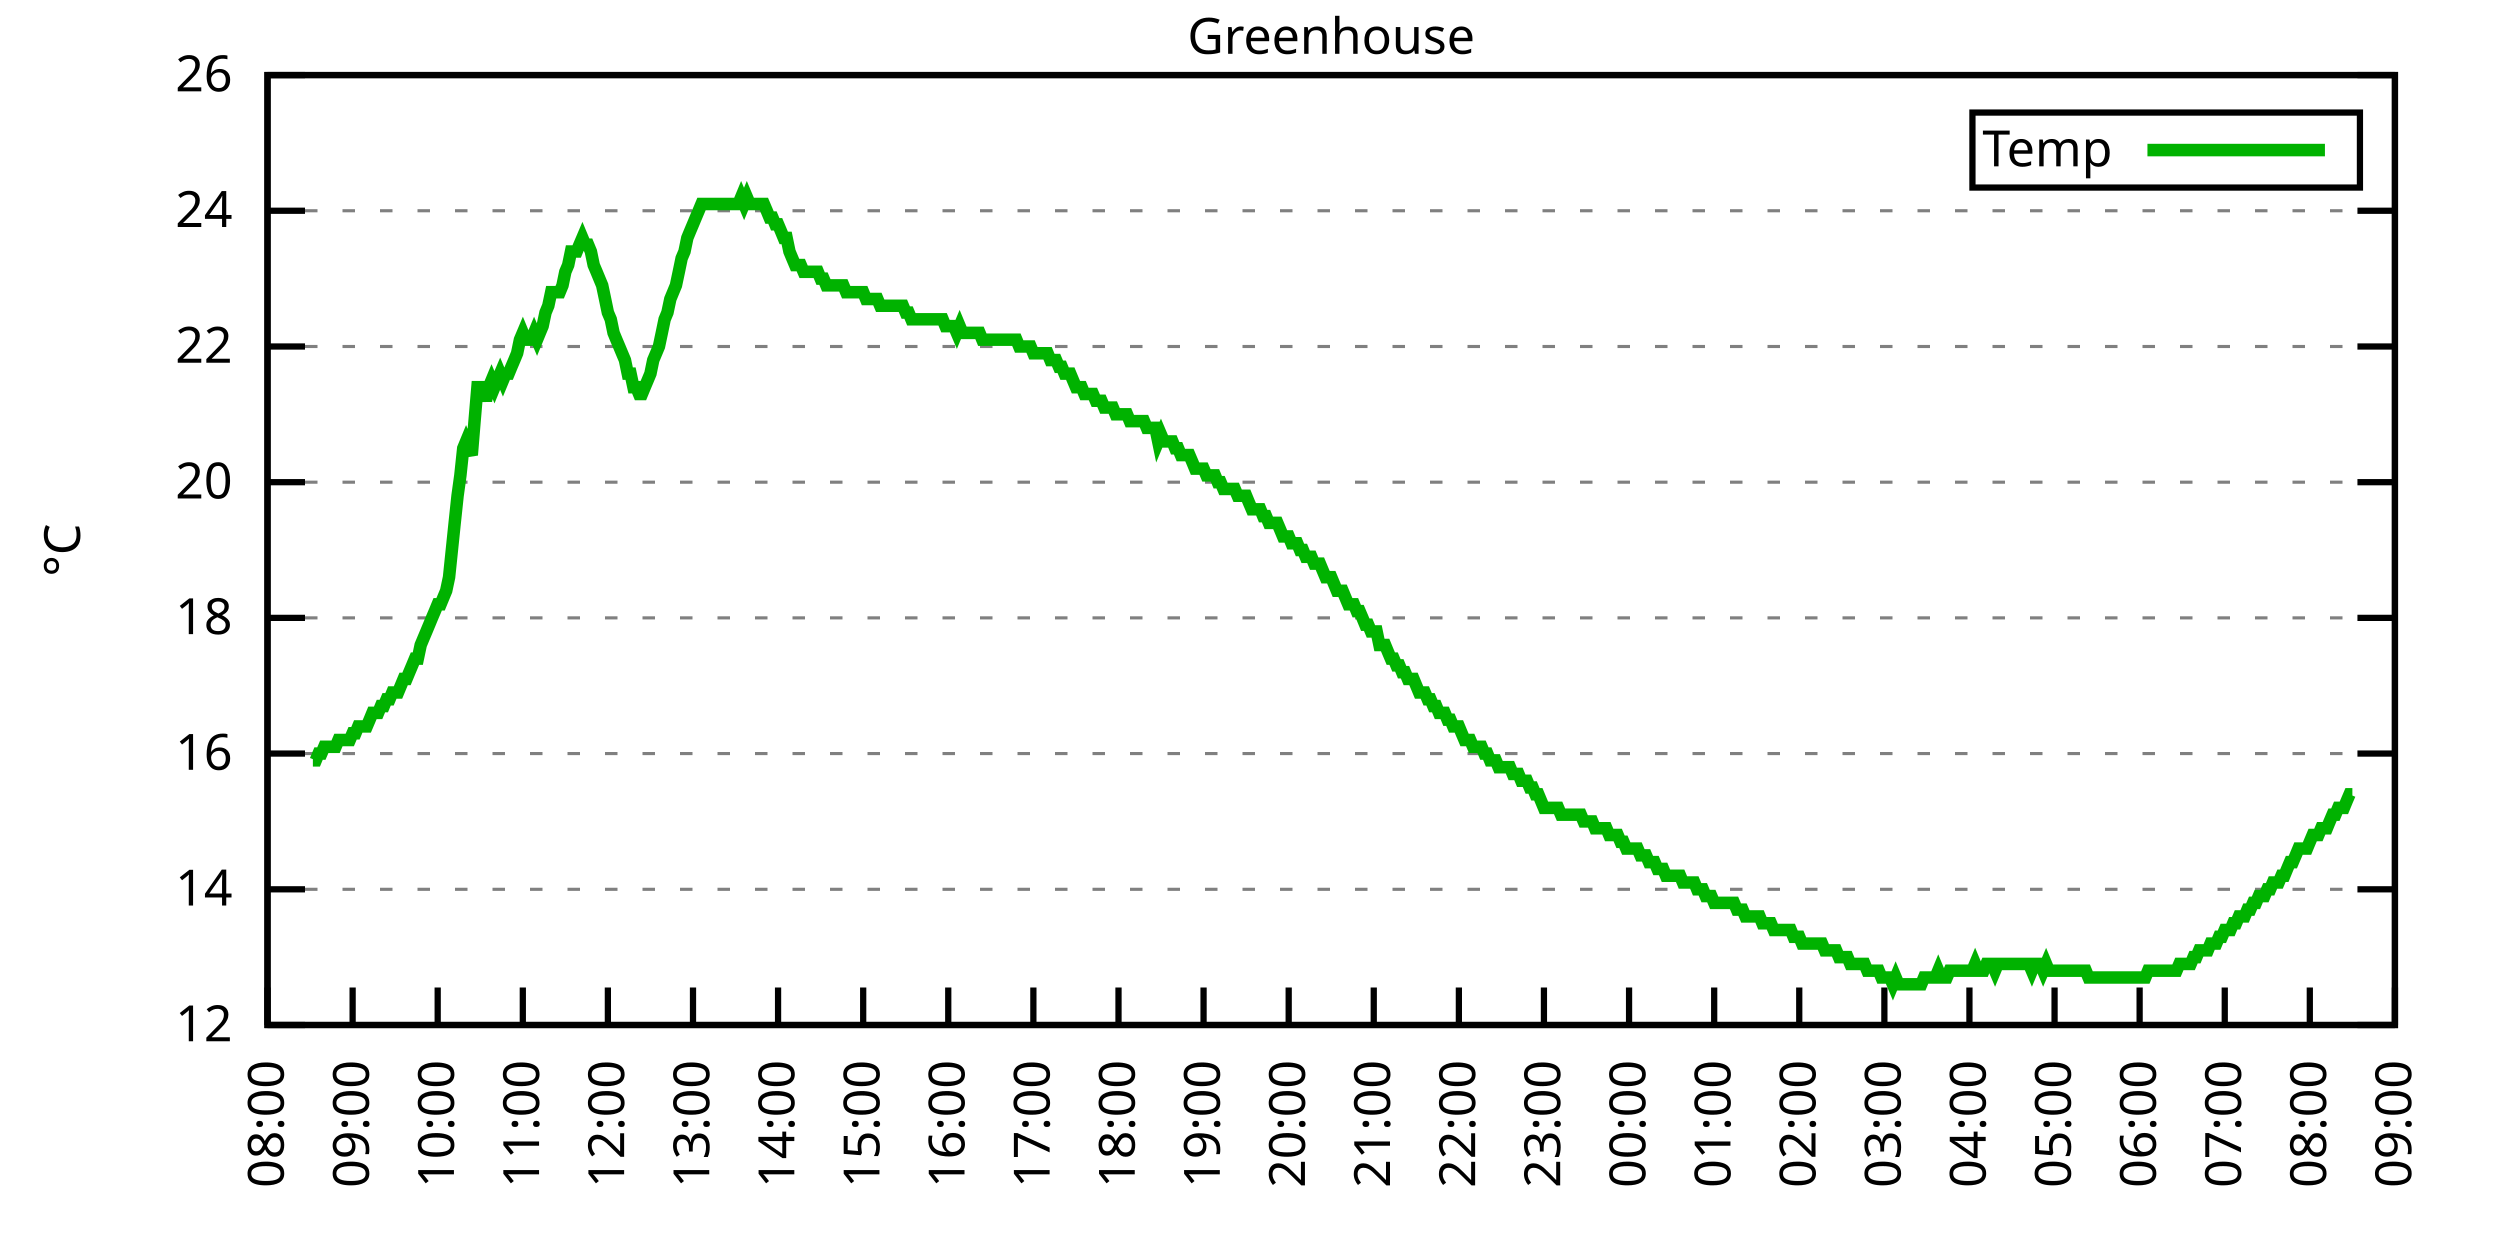
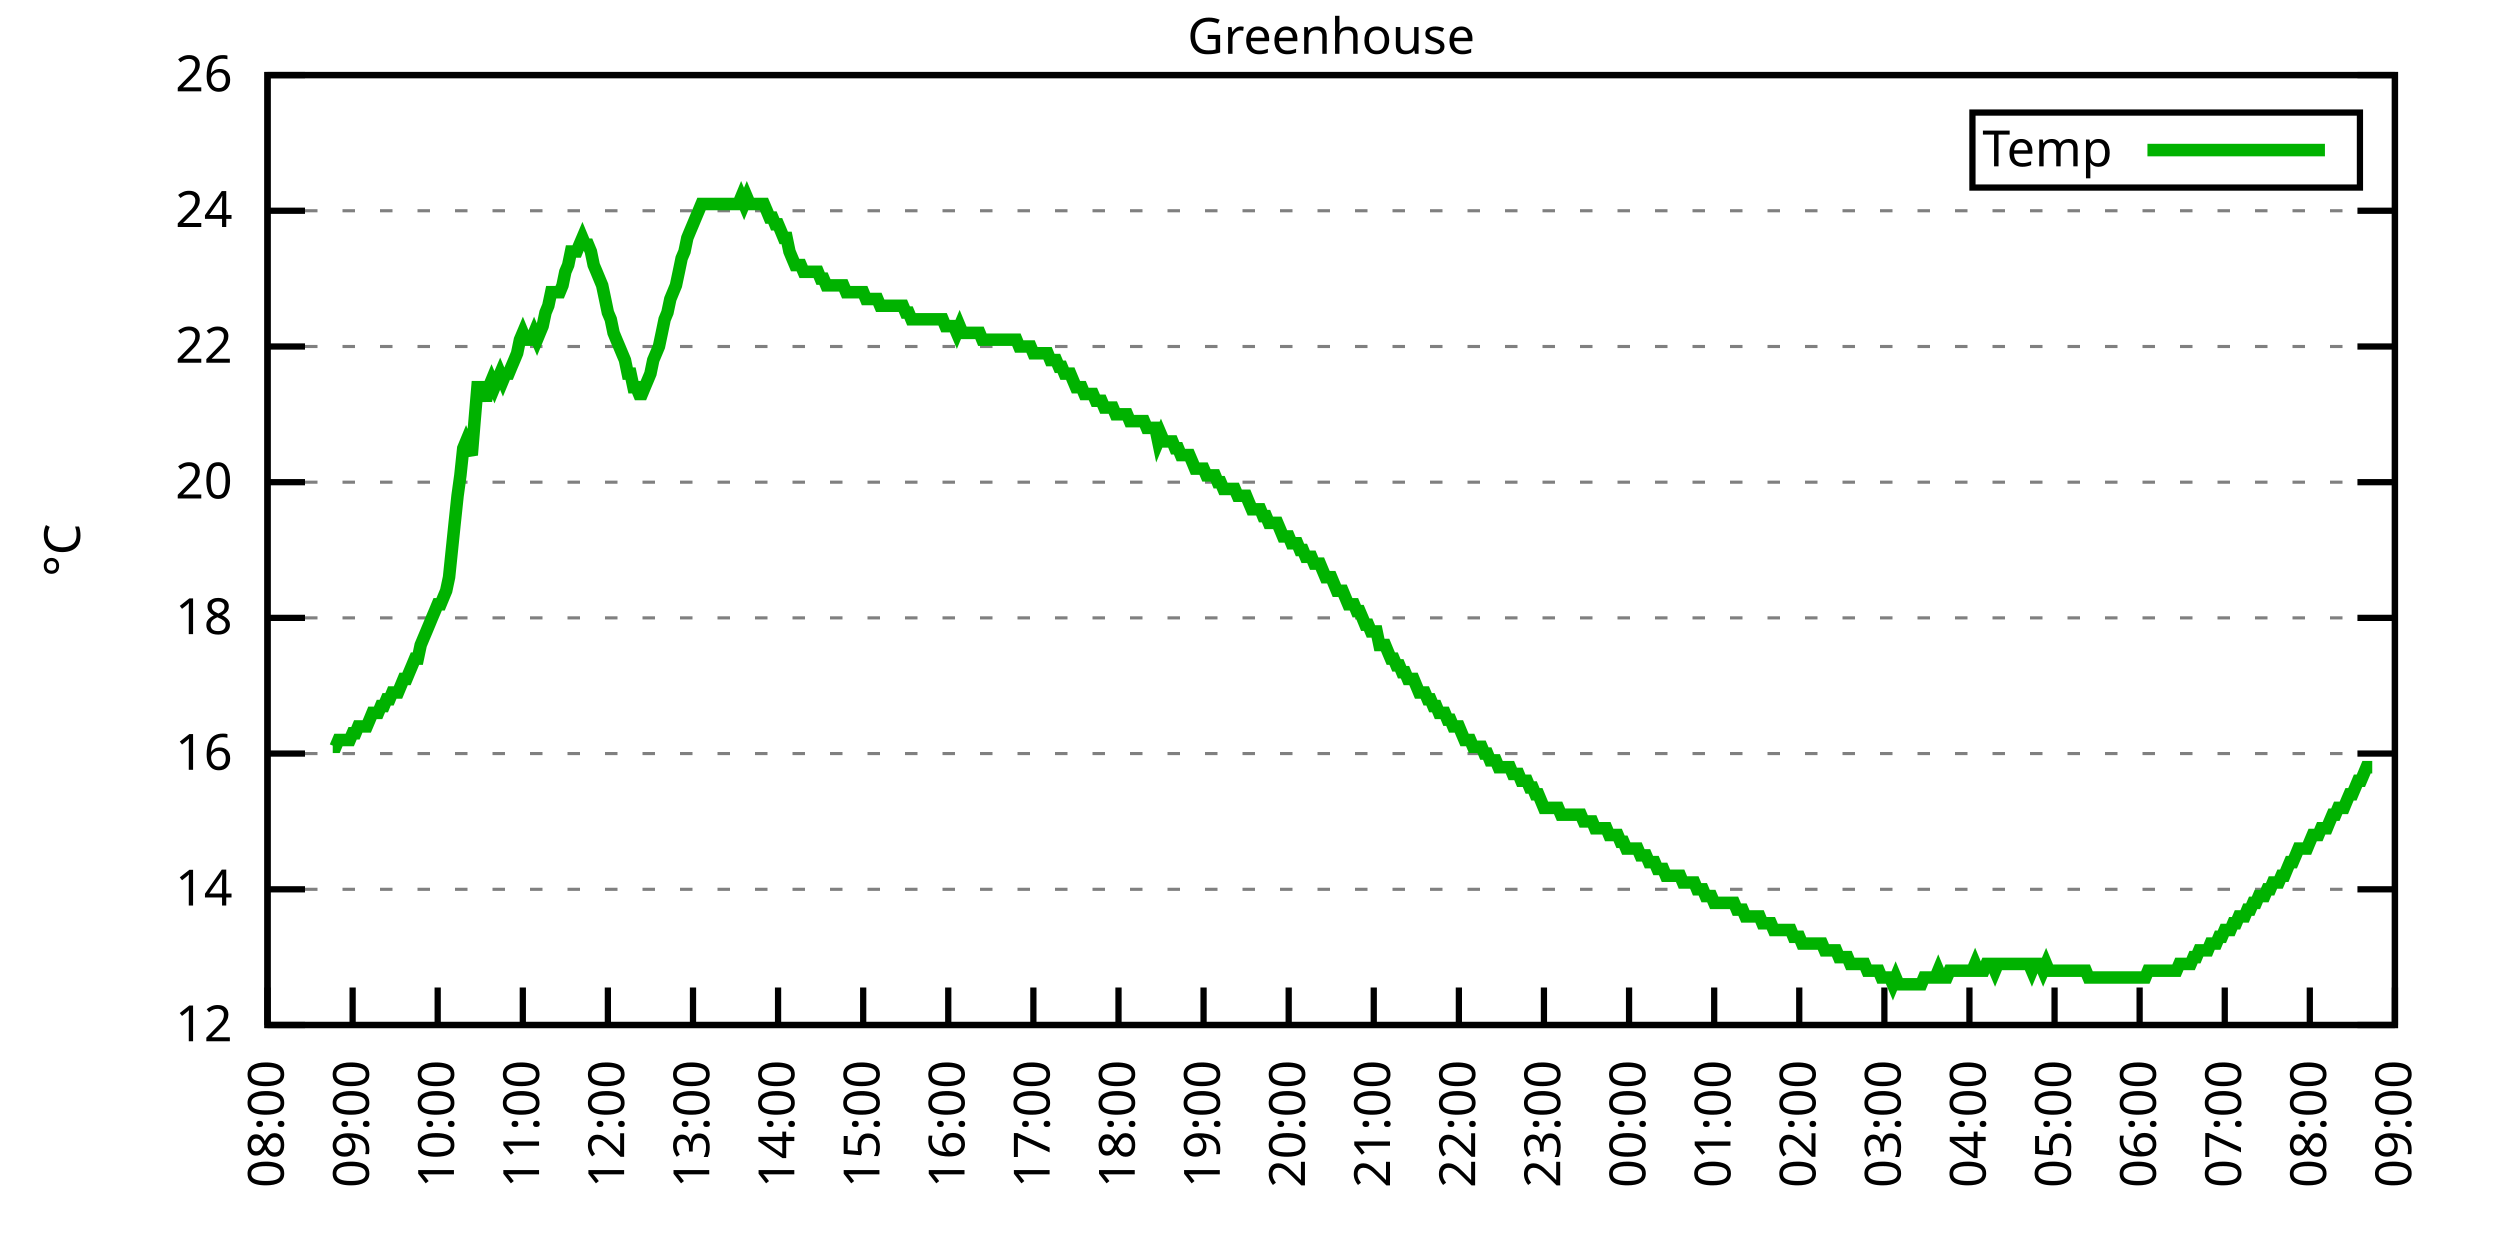
<svg xmlns="http://www.w3.org/2000/svg" xmlns:xlink="http://www.w3.org/1999/xlink" width="400" height="200" viewBox="0 0 400 200">
  <g id="gnuplot_canvas">
    <rect x="0" y="0" width="400" height="200" fill="none" />
    <defs>
      <circle id="gpDot" r="0.5" stroke-width="0.5" stroke="currentColor" />
      <path id="gpPt0" stroke-width="0.333" stroke="currentColor" d="M-1,0 h2 M0,-1 v2" />
      <path id="gpPt1" stroke-width="0.333" stroke="currentColor" d="M-1,-1 L1,1 M1,-1 L-1,1" />
      <path id="gpPt2" stroke-width="0.333" stroke="currentColor" d="M-1,0 L1,0 M0,-1 L0,1 M-1,-1 L1,1 M-1,1 L1,-1" />
      <rect id="gpPt3" stroke-width="0.333" stroke="currentColor" x="-1" y="-1" width="2" height="2" />
      <rect id="gpPt4" stroke-width="0.333" stroke="currentColor" fill="currentColor" x="-1" y="-1" width="2" height="2" />
      <circle id="gpPt5" stroke-width="0.333" stroke="currentColor" cx="0" cy="0" r="1" />
      <use xlink:href="#gpPt5" id="gpPt6" fill="currentColor" stroke="none" />
      <path id="gpPt7" stroke-width="0.333" stroke="currentColor" d="M0,-1.33 L-1.33,0.67 L1.33,0.67 z" />
      <use xlink:href="#gpPt7" id="gpPt8" fill="currentColor" stroke="none" />
      <use xlink:href="#gpPt7" id="gpPt9" stroke="currentColor" transform="rotate(180)" />
      <use xlink:href="#gpPt9" id="gpPt10" fill="currentColor" stroke="none" />
      <use xlink:href="#gpPt3" id="gpPt11" stroke="currentColor" transform="rotate(45)" />
      <use xlink:href="#gpPt11" id="gpPt12" fill="currentColor" stroke="none" />
      <path id="gpPt13" stroke-width="0.333" stroke="currentColor" d="M0,1.330 L1.265,0.411 L0.782,-1.067 L-0.782,-1.076 L-1.265,0.411 z" />
      <use xlink:href="#gpPt13" id="gpPt14" fill="currentColor" stroke="none" />
      <filter id="textbox" filterUnits="objectBoundingBox" x="0" y="0" height="1" width="1">
        <feFlood flood-color="white" flood-opacity="1" result="bgnd" />
        <feComposite in="SourceGraphic" in2="bgnd" operator="atop" />
      </filter>
      <filter id="greybox" filterUnits="objectBoundingBox" x="0" y="0" height="1" width="1">
        <feFlood flood-color="lightgrey" flood-opacity="1" result="grey" />
        <feComposite in="SourceGraphic" in2="grey" operator="atop" />
      </filter>
    </defs>
    <g fill="none" color="white" stroke="currentColor" stroke-width="1.00" stroke-linecap="butt" stroke-linejoin="miter">
</g>
    <g fill="none" color="black" stroke="currentColor" stroke-width="1.00" stroke-linecap="butt" stroke-linejoin="miter">
      <g stroke="none" shape-rendering="crispEdges">
        <polygon fill="rgb(255, 255, 255)" points="42.80,164.00 383.18,164.00 383.18,12.02 42.80,12.02 " />
      </g>
    </g>
    <g fill="none" color="black" stroke="currentColor" stroke-width="1.00" stroke-linecap="butt" stroke-linejoin="miter">
</g>
    <g fill="none" color="black" stroke="black" stroke-width="0.50" stroke-linecap="butt" stroke-linejoin="miter">
</g>
    <g fill="none" color="gray" stroke="currentColor" stroke-width="0.50" stroke-linecap="butt" stroke-linejoin="miter">
      <path stroke="gray" stroke-dasharray="2,4" class="gridline" d="M42.80,164.00 L383.19,164.00  " />
    </g>
    <g fill="none" color="gray" stroke="gray" stroke-width="1.00" stroke-linecap="butt" stroke-linejoin="miter">
</g>
    <g fill="none" color="black" stroke="currentColor" stroke-width="1.00" stroke-linecap="butt" stroke-linejoin="miter">
      <path stroke="black" d="M42.80,164.00 L48.80,164.00 M383.19,164.00 L377.19,164.00  " />
      <g transform="translate(37.20,166.60)" stroke="none" fill="black" font-family="Sans" font-size="8.00" text-anchor="end">
        <text>
          <tspan font-family="Sans"> 12</tspan>
        </text>
      </g>
    </g>
    <g fill="none" color="black" stroke="currentColor" stroke-width="1.00" stroke-linecap="butt" stroke-linejoin="miter">
</g>
    <g fill="none" color="black" stroke="black" stroke-width="0.50" stroke-linecap="butt" stroke-linejoin="miter">
</g>
    <g fill="none" color="gray" stroke="currentColor" stroke-width="0.50" stroke-linecap="butt" stroke-linejoin="miter">
      <path stroke="gray" stroke-dasharray="2,4" class="gridline" d="M42.80,142.29 L383.19,142.29  " />
    </g>
    <g fill="none" color="gray" stroke="gray" stroke-width="1.00" stroke-linecap="butt" stroke-linejoin="miter">
</g>
    <g fill="none" color="black" stroke="currentColor" stroke-width="1.00" stroke-linecap="butt" stroke-linejoin="miter">
      <path stroke="black" d="M42.80,142.29 L48.80,142.29 M383.19,142.29 L377.19,142.29  " />
      <g transform="translate(37.20,144.89)" stroke="none" fill="black" font-family="Sans" font-size="8.00" text-anchor="end">
        <text>
          <tspan font-family="Sans"> 14</tspan>
        </text>
      </g>
    </g>
    <g fill="none" color="black" stroke="currentColor" stroke-width="1.00" stroke-linecap="butt" stroke-linejoin="miter">
</g>
    <g fill="none" color="black" stroke="black" stroke-width="0.50" stroke-linecap="butt" stroke-linejoin="miter">
</g>
    <g fill="none" color="gray" stroke="currentColor" stroke-width="0.50" stroke-linecap="butt" stroke-linejoin="miter">
      <path stroke="gray" stroke-dasharray="2,4" class="gridline" d="M42.80,120.57 L383.19,120.57  " />
    </g>
    <g fill="none" color="gray" stroke="gray" stroke-width="1.00" stroke-linecap="butt" stroke-linejoin="miter">
</g>
    <g fill="none" color="black" stroke="currentColor" stroke-width="1.00" stroke-linecap="butt" stroke-linejoin="miter">
      <path stroke="black" d="M42.80,120.57 L48.80,120.57 M383.19,120.57 L377.19,120.57  " />
      <g transform="translate(37.20,123.17)" stroke="none" fill="black" font-family="Sans" font-size="8.00" text-anchor="end">
        <text>
          <tspan font-family="Sans"> 16</tspan>
        </text>
      </g>
    </g>
    <g fill="none" color="black" stroke="currentColor" stroke-width="1.00" stroke-linecap="butt" stroke-linejoin="miter">
</g>
    <g fill="none" color="black" stroke="black" stroke-width="0.50" stroke-linecap="butt" stroke-linejoin="miter">
</g>
    <g fill="none" color="gray" stroke="currentColor" stroke-width="0.50" stroke-linecap="butt" stroke-linejoin="miter">
      <path stroke="gray" stroke-dasharray="2,4" class="gridline" d="M42.80,98.86 L383.19,98.86  " />
    </g>
    <g fill="none" color="gray" stroke="gray" stroke-width="1.00" stroke-linecap="butt" stroke-linejoin="miter">
</g>
    <g fill="none" color="black" stroke="currentColor" stroke-width="1.00" stroke-linecap="butt" stroke-linejoin="miter">
      <path stroke="black" d="M42.80,98.86 L48.80,98.86 M383.19,98.86 L377.19,98.86  " />
      <g transform="translate(37.20,101.46)" stroke="none" fill="black" font-family="Sans" font-size="8.00" text-anchor="end">
        <text>
          <tspan font-family="Sans"> 18</tspan>
        </text>
      </g>
    </g>
    <g fill="none" color="black" stroke="currentColor" stroke-width="1.00" stroke-linecap="butt" stroke-linejoin="miter">
</g>
    <g fill="none" color="black" stroke="black" stroke-width="0.50" stroke-linecap="butt" stroke-linejoin="miter">
</g>
    <g fill="none" color="gray" stroke="currentColor" stroke-width="0.50" stroke-linecap="butt" stroke-linejoin="miter">
      <path stroke="gray" stroke-dasharray="2,4" class="gridline" d="M42.80,77.15 L383.19,77.15  " />
    </g>
    <g fill="none" color="gray" stroke="gray" stroke-width="1.00" stroke-linecap="butt" stroke-linejoin="miter">
</g>
    <g fill="none" color="black" stroke="currentColor" stroke-width="1.00" stroke-linecap="butt" stroke-linejoin="miter">
      <path stroke="black" d="M42.80,77.15 L48.80,77.15 M383.19,77.15 L377.19,77.15  " />
      <g transform="translate(37.20,79.75)" stroke="none" fill="black" font-family="Sans" font-size="8.00" text-anchor="end">
        <text>
          <tspan font-family="Sans"> 20</tspan>
        </text>
      </g>
    </g>
    <g fill="none" color="black" stroke="currentColor" stroke-width="1.00" stroke-linecap="butt" stroke-linejoin="miter">
</g>
    <g fill="none" color="black" stroke="black" stroke-width="0.50" stroke-linecap="butt" stroke-linejoin="miter">
</g>
    <g fill="none" color="gray" stroke="currentColor" stroke-width="0.50" stroke-linecap="butt" stroke-linejoin="miter">
      <path stroke="gray" stroke-dasharray="2,4" class="gridline" d="M42.80,55.44 L383.19,55.44  " />
    </g>
    <g fill="none" color="gray" stroke="gray" stroke-width="1.00" stroke-linecap="butt" stroke-linejoin="miter">
</g>
    <g fill="none" color="black" stroke="currentColor" stroke-width="1.00" stroke-linecap="butt" stroke-linejoin="miter">
      <path stroke="black" d="M42.80,55.44 L48.80,55.44 M383.19,55.44 L377.19,55.44  " />
      <g transform="translate(37.20,58.04)" stroke="none" fill="black" font-family="Sans" font-size="8.00" text-anchor="end">
        <text>
          <tspan font-family="Sans"> 22</tspan>
        </text>
      </g>
    </g>
    <g fill="none" color="black" stroke="currentColor" stroke-width="1.00" stroke-linecap="butt" stroke-linejoin="miter">
</g>
    <g fill="none" color="black" stroke="black" stroke-width="0.50" stroke-linecap="butt" stroke-linejoin="miter">
</g>
    <g fill="none" color="gray" stroke="currentColor" stroke-width="0.50" stroke-linecap="butt" stroke-linejoin="miter">
      <path stroke="gray" stroke-dasharray="2,4" class="gridline" d="M42.80,33.72 L383.19,33.72  " />
    </g>
    <g fill="none" color="gray" stroke="gray" stroke-width="1.00" stroke-linecap="butt" stroke-linejoin="miter">
</g>
    <g fill="none" color="black" stroke="currentColor" stroke-width="1.00" stroke-linecap="butt" stroke-linejoin="miter">
      <path stroke="black" d="M42.80,33.72 L48.80,33.72 M383.19,33.72 L377.19,33.72  " />
      <g transform="translate(37.20,36.32)" stroke="none" fill="black" font-family="Sans" font-size="8.00" text-anchor="end">
        <text>
          <tspan font-family="Sans"> 24</tspan>
        </text>
      </g>
    </g>
    <g fill="none" color="black" stroke="currentColor" stroke-width="1.00" stroke-linecap="butt" stroke-linejoin="miter">
</g>
    <g fill="none" color="black" stroke="black" stroke-width="0.50" stroke-linecap="butt" stroke-linejoin="miter">
</g>
    <g fill="none" color="gray" stroke="currentColor" stroke-width="0.50" stroke-linecap="butt" stroke-linejoin="miter">
      <path stroke="gray" stroke-dasharray="2,4" class="gridline" d="M42.80,12.01 L383.19,12.01  " />
    </g>
    <g fill="none" color="gray" stroke="gray" stroke-width="1.00" stroke-linecap="butt" stroke-linejoin="miter">
</g>
    <g fill="none" color="black" stroke="currentColor" stroke-width="1.00" stroke-linecap="butt" stroke-linejoin="miter">
      <path stroke="black" d="M42.80,12.01 L48.80,12.01 M383.19,12.01 L377.19,12.01  " />
      <g transform="translate(37.20,14.61)" stroke="none" fill="black" font-family="Sans" font-size="8.00" text-anchor="end">
        <text>
          <tspan font-family="Sans"> 26</tspan>
        </text>
      </g>
    </g>
    <g fill="none" color="black" stroke="currentColor" stroke-width="1.00" stroke-linecap="butt" stroke-linejoin="miter">
      <path stroke="black" d="M42.80,164.00 L42.80,158.00  " />
      <g transform="translate(45.40,169.60) rotate(270.00)" stroke="none" fill="black" font-family="Sans" font-size="8.00" text-anchor="end">
        <text>
          <tspan font-family="Sans">08:00</tspan>
        </text>
      </g>
    </g>
    <g fill="none" color="black" stroke="currentColor" stroke-width="1.00" stroke-linecap="butt" stroke-linejoin="miter">
      <path stroke="black" d="M56.42,164.00 L56.42,158.00  " />
      <g transform="translate(59.02,169.60) rotate(270.00)" stroke="none" fill="black" font-family="Sans" font-size="8.00" text-anchor="end">
        <text>
          <tspan font-family="Sans">09:00</tspan>
        </text>
      </g>
    </g>
    <g fill="none" color="black" stroke="currentColor" stroke-width="1.00" stroke-linecap="butt" stroke-linejoin="miter">
      <path stroke="black" d="M70.03,164.00 L70.03,158.00  " />
      <g transform="translate(72.63,169.60) rotate(270.00)" stroke="none" fill="black" font-family="Sans" font-size="8.00" text-anchor="end">
        <text>
          <tspan font-family="Sans">10:00</tspan>
        </text>
      </g>
    </g>
    <g fill="none" color="black" stroke="currentColor" stroke-width="1.00" stroke-linecap="butt" stroke-linejoin="miter">
      <path stroke="black" d="M83.65,164.00 L83.65,158.00  " />
      <g transform="translate(86.25,169.60) rotate(270.00)" stroke="none" fill="black" font-family="Sans" font-size="8.00" text-anchor="end">
        <text>
          <tspan font-family="Sans">11:00</tspan>
        </text>
      </g>
    </g>
    <g fill="none" color="black" stroke="currentColor" stroke-width="1.00" stroke-linecap="butt" stroke-linejoin="miter">
      <path stroke="black" d="M97.26,164.00 L97.26,158.00  " />
      <g transform="translate(99.86,169.60) rotate(270.00)" stroke="none" fill="black" font-family="Sans" font-size="8.00" text-anchor="end">
        <text>
          <tspan font-family="Sans">12:00</tspan>
        </text>
      </g>
    </g>
    <g fill="none" color="black" stroke="currentColor" stroke-width="1.00" stroke-linecap="butt" stroke-linejoin="miter">
      <path stroke="black" d="M110.88,164.00 L110.88,158.00  " />
      <g transform="translate(113.48,169.60) rotate(270.00)" stroke="none" fill="black" font-family="Sans" font-size="8.00" text-anchor="end">
        <text>
          <tspan font-family="Sans">13:00</tspan>
        </text>
      </g>
    </g>
    <g fill="none" color="black" stroke="currentColor" stroke-width="1.00" stroke-linecap="butt" stroke-linejoin="miter">
      <path stroke="black" d="M124.49,164.00 L124.49,158.00  " />
      <g transform="translate(127.09,169.60) rotate(270.00)" stroke="none" fill="black" font-family="Sans" font-size="8.00" text-anchor="end">
        <text>
          <tspan font-family="Sans">14:00</tspan>
        </text>
      </g>
    </g>
    <g fill="none" color="black" stroke="currentColor" stroke-width="1.00" stroke-linecap="butt" stroke-linejoin="miter">
      <path stroke="black" d="M138.11,164.00 L138.11,158.00  " />
      <g transform="translate(140.71,169.60) rotate(270.00)" stroke="none" fill="black" font-family="Sans" font-size="8.00" text-anchor="end">
        <text>
          <tspan font-family="Sans">15:00</tspan>
        </text>
      </g>
    </g>
    <g fill="none" color="black" stroke="currentColor" stroke-width="1.00" stroke-linecap="butt" stroke-linejoin="miter">
      <path stroke="black" d="M151.72,164.00 L151.72,158.00  " />
      <g transform="translate(154.32,169.60) rotate(270.00)" stroke="none" fill="black" font-family="Sans" font-size="8.00" text-anchor="end">
        <text>
          <tspan font-family="Sans">16:00</tspan>
        </text>
      </g>
    </g>
    <g fill="none" color="black" stroke="currentColor" stroke-width="1.00" stroke-linecap="butt" stroke-linejoin="miter">
      <path stroke="black" d="M165.34,164.00 L165.34,158.00  " />
      <g transform="translate(167.94,169.60) rotate(270.00)" stroke="none" fill="black" font-family="Sans" font-size="8.00" text-anchor="end">
        <text>
          <tspan font-family="Sans">17:00</tspan>
        </text>
      </g>
    </g>
    <g fill="none" color="black" stroke="currentColor" stroke-width="1.00" stroke-linecap="butt" stroke-linejoin="miter">
      <path stroke="black" d="M178.96,164.00 L178.96,158.00  " />
      <g transform="translate(181.56,169.60) rotate(270.00)" stroke="none" fill="black" font-family="Sans" font-size="8.00" text-anchor="end">
        <text>
          <tspan font-family="Sans">18:00</tspan>
        </text>
      </g>
    </g>
    <g fill="none" color="black" stroke="currentColor" stroke-width="1.00" stroke-linecap="butt" stroke-linejoin="miter">
      <path stroke="black" d="M192.57,164.00 L192.57,158.00  " />
      <g transform="translate(195.17,169.60) rotate(270.00)" stroke="none" fill="black" font-family="Sans" font-size="8.00" text-anchor="end">
        <text>
          <tspan font-family="Sans">19:00</tspan>
        </text>
      </g>
    </g>
    <g fill="none" color="black" stroke="currentColor" stroke-width="1.00" stroke-linecap="butt" stroke-linejoin="miter">
      <path stroke="black" d="M206.19,164.00 L206.19,158.00  " />
      <g transform="translate(208.79,169.60) rotate(270.00)" stroke="none" fill="black" font-family="Sans" font-size="8.00" text-anchor="end">
        <text>
          <tspan font-family="Sans">20:00</tspan>
        </text>
      </g>
    </g>
    <g fill="none" color="black" stroke="currentColor" stroke-width="1.00" stroke-linecap="butt" stroke-linejoin="miter">
      <path stroke="black" d="M219.80,164.00 L219.80,158.00  " />
      <g transform="translate(222.40,169.60) rotate(270.00)" stroke="none" fill="black" font-family="Sans" font-size="8.00" text-anchor="end">
        <text>
          <tspan font-family="Sans">21:00</tspan>
        </text>
      </g>
    </g>
    <g fill="none" color="black" stroke="currentColor" stroke-width="1.00" stroke-linecap="butt" stroke-linejoin="miter">
      <path stroke="black" d="M233.42,164.00 L233.42,158.00  " />
      <g transform="translate(236.02,169.60) rotate(270.00)" stroke="none" fill="black" font-family="Sans" font-size="8.00" text-anchor="end">
        <text>
          <tspan font-family="Sans">22:00</tspan>
        </text>
      </g>
    </g>
    <g fill="none" color="black" stroke="currentColor" stroke-width="1.00" stroke-linecap="butt" stroke-linejoin="miter">
      <path stroke="black" d="M247.03,164.00 L247.03,158.00  " />
      <g transform="translate(249.63,169.60) rotate(270.00)" stroke="none" fill="black" font-family="Sans" font-size="8.00" text-anchor="end">
        <text>
          <tspan font-family="Sans">23:00</tspan>
        </text>
      </g>
    </g>
    <g fill="none" color="black" stroke="currentColor" stroke-width="1.00" stroke-linecap="butt" stroke-linejoin="miter">
      <path stroke="black" d="M260.65,164.00 L260.65,158.00  " />
      <g transform="translate(263.25,169.60) rotate(270.00)" stroke="none" fill="black" font-family="Sans" font-size="8.00" text-anchor="end">
        <text>
          <tspan font-family="Sans">00:00</tspan>
        </text>
      </g>
    </g>
    <g fill="none" color="black" stroke="currentColor" stroke-width="1.00" stroke-linecap="butt" stroke-linejoin="miter">
      <path stroke="black" d="M274.27,164.00 L274.27,158.00  " />
      <g transform="translate(276.87,169.60) rotate(270.00)" stroke="none" fill="black" font-family="Sans" font-size="8.00" text-anchor="end">
        <text>
          <tspan font-family="Sans">01:00</tspan>
        </text>
      </g>
    </g>
    <g fill="none" color="black" stroke="currentColor" stroke-width="1.00" stroke-linecap="butt" stroke-linejoin="miter">
      <path stroke="black" d="M287.88,164.00 L287.88,158.00  " />
      <g transform="translate(290.48,169.60) rotate(270.00)" stroke="none" fill="black" font-family="Sans" font-size="8.00" text-anchor="end">
        <text>
          <tspan font-family="Sans">02:00</tspan>
        </text>
      </g>
    </g>
    <g fill="none" color="black" stroke="currentColor" stroke-width="1.00" stroke-linecap="butt" stroke-linejoin="miter">
      <path stroke="black" d="M301.50,164.00 L301.50,158.00  " />
      <g transform="translate(304.10,169.60) rotate(270.00)" stroke="none" fill="black" font-family="Sans" font-size="8.00" text-anchor="end">
        <text>
          <tspan font-family="Sans">03:00</tspan>
        </text>
      </g>
    </g>
    <g fill="none" color="black" stroke="currentColor" stroke-width="1.00" stroke-linecap="butt" stroke-linejoin="miter">
      <path stroke="black" d="M315.11,164.00 L315.11,158.00  " />
      <g transform="translate(317.71,169.60) rotate(270.00)" stroke="none" fill="black" font-family="Sans" font-size="8.00" text-anchor="end">
        <text>
          <tspan font-family="Sans">04:00</tspan>
        </text>
      </g>
    </g>
    <g fill="none" color="black" stroke="currentColor" stroke-width="1.00" stroke-linecap="butt" stroke-linejoin="miter">
      <path stroke="black" d="M328.73,164.00 L328.73,158.00  " />
      <g transform="translate(331.33,169.60) rotate(270.00)" stroke="none" fill="black" font-family="Sans" font-size="8.00" text-anchor="end">
        <text>
          <tspan font-family="Sans">05:00</tspan>
        </text>
      </g>
    </g>
    <g fill="none" color="black" stroke="currentColor" stroke-width="1.00" stroke-linecap="butt" stroke-linejoin="miter">
      <path stroke="black" d="M342.34,164.00 L342.34,158.00  " />
      <g transform="translate(344.94,169.60) rotate(270.00)" stroke="none" fill="black" font-family="Sans" font-size="8.00" text-anchor="end">
        <text>
          <tspan font-family="Sans">06:00</tspan>
        </text>
      </g>
    </g>
    <g fill="none" color="black" stroke="currentColor" stroke-width="1.00" stroke-linecap="butt" stroke-linejoin="miter">
      <path stroke="black" d="M355.96,164.00 L355.96,158.00  " />
      <g transform="translate(358.56,169.60) rotate(270.00)" stroke="none" fill="black" font-family="Sans" font-size="8.00" text-anchor="end">
        <text>
          <tspan font-family="Sans">07:00</tspan>
        </text>
      </g>
    </g>
    <g fill="none" color="black" stroke="currentColor" stroke-width="1.00" stroke-linecap="butt" stroke-linejoin="miter">
      <path stroke="black" d="M369.57,164.00 L369.57,158.00  " />
      <g transform="translate(372.17,169.60) rotate(270.00)" stroke="none" fill="black" font-family="Sans" font-size="8.00" text-anchor="end">
        <text>
          <tspan font-family="Sans">08:00</tspan>
        </text>
      </g>
    </g>
    <g fill="none" color="black" stroke="currentColor" stroke-width="1.00" stroke-linecap="butt" stroke-linejoin="miter">
      <path stroke="black" d="M383.19,164.00 L383.19,158.00  " />
      <g transform="translate(385.79,169.60) rotate(270.00)" stroke="none" fill="black" font-family="Sans" font-size="8.00" text-anchor="end">
        <text>
          <tspan font-family="Sans">09:00</tspan>
        </text>
      </g>
    </g>
    <g fill="none" color="black" stroke="currentColor" stroke-width="1.00" stroke-linecap="butt" stroke-linejoin="miter">
</g>
    <g fill="none" color="black" stroke="currentColor" stroke-width="1.00" stroke-linecap="butt" stroke-linejoin="miter">
      <path stroke="black" d="M42.80,12.01 L42.80,164.00 L383.19,164.00 L383.19,12.01 L42.80,12.01 Z  " />
    </g>
    <g fill="none" color="black" stroke="currentColor" stroke-width="1.00" stroke-linecap="butt" stroke-linejoin="miter">
</g>
    <g fill="none" color="black" stroke="currentColor" stroke-width="1.00" stroke-linecap="butt" stroke-linejoin="miter">
      <path stroke="black" d="M315.59,30.01 L315.59,18.01 L377.59,18.01 L377.59,30.01 L315.59,30.01 Z  " />
    </g>
    <g id="Greenhouse_plot_1">
      <g fill="none" color="white" stroke="black" stroke-width="2.00" stroke-linecap="butt" stroke-linejoin="miter">
</g>
      <g fill="none" color="black" stroke="currentColor" stroke-width="2.00" stroke-linecap="butt" stroke-linejoin="miter">
        <g transform="translate(337.99,26.61)" stroke="none" fill="black" font-family="Sans" font-size="8.00" text-anchor="end">
          <text>
            <tspan font-family="Sans">Temp</tspan>
          </text>
        </g>
      </g>
      <g fill="none" color="black" stroke="currentColor" stroke-width="2.00" stroke-linecap="butt" stroke-linejoin="miter">
-         <path stroke="rgb(  0, 178,   0)" d="M343.59,24.01 L371.99,24.01 M50.06,121.66 L50.52,121.66 L50.97,120.57 L51.42,120.57 L51.88,119.49 L52.33,119.49   L52.78,119.49 L53.24,119.49 L53.69,119.49 L54.15,118.40 L54.60,118.40 L55.05,118.40 L55.51,118.40 L55.96,118.40   L56.42,117.32 L56.87,117.32 L57.32,116.23 L57.78,116.23 L58.23,116.23 L58.68,116.23 L59.14,115.15 L59.59,114.06   L60.05,114.06 L60.50,114.06 L60.95,112.97 L61.41,112.97 L61.86,111.89 L62.32,111.89 L62.77,110.80 L63.22,110.80   L63.68,110.80 L64.13,109.72 L64.58,108.63 L65.04,108.63 L65.49,107.55 L65.95,106.46 L66.40,105.38 L66.85,105.38   L67.31,103.20 L67.76,102.12 L68.22,101.03 L68.67,99.95 L69.12,98.86 L69.58,97.78 L70.03,96.69 L70.49,96.69   L70.94,95.60 L71.39,94.52 L71.85,92.35 L72.30,88.00 L72.75,83.66 L73.21,79.32 L73.66,76.06 L74.12,71.72   L74.57,70.63 L75.02,71.72 L75.48,72.81 L75.93,67.38 L76.39,61.95 L76.84,61.95 L77.29,61.95 L77.75,64.12   L78.20,61.95 L78.65,60.86 L79.11,61.95 L79.56,60.86 L80.02,59.78 L80.47,60.86 L80.92,59.78 L81.38,59.78   L81.83,58.69 L82.29,57.61 L82.74,56.52 L83.19,54.35 L83.65,53.26 L84.10,54.35 L84.55,54.35 L85.01,54.35   L85.46,53.26 L85.92,54.35 L86.37,53.26 L86.82,52.18 L87.28,50.01 L87.73,48.92 L88.19,46.75 L88.64,46.75   L89.09,46.75 L89.55,46.75 L90.00,45.66 L90.45,43.49 L90.91,42.41 L91.36,40.24 L91.82,40.24 L92.27,40.24   L92.72,39.15 L93.18,38.07 L93.63,39.15 L94.09,39.15 L94.54,40.24 L94.99,42.41 L95.45,43.49 L95.90,44.58   L96.35,45.66 L96.81,47.84 L97.26,50.01 L97.72,51.09 L98.17,53.26 L98.62,54.35 L99.08,55.44 L99.53,56.52   L99.99,57.61 L100.44,59.78 L100.89,59.78 L101.35,61.95 L101.80,61.95 L102.25,63.04 L102.71,63.04 L103.16,61.95   L103.62,60.86 L104.07,59.78 L104.52,57.61 L104.98,56.52 L105.43,55.44 L105.89,53.26 L106.34,51.09 L106.79,50.01   L107.25,47.84 L107.70,46.75 L108.15,45.66 L108.61,43.49 L109.06,41.32 L109.52,40.24 L109.97,38.07 L110.42,36.98   L110.88,35.89 L111.33,34.81 L111.79,33.72 L112.24,32.64 L112.69,32.64 L113.15,32.64 L113.60,32.64 L114.05,32.64   L114.51,32.64 L114.96,32.64 L115.42,32.64 L115.87,32.64 L116.32,32.64 L116.78,32.64 L117.23,32.64 L117.69,32.64   L118.14,32.64 L118.59,31.55 L119.05,32.64 L119.50,31.55 L119.96,32.64 L120.41,32.64 L120.86,32.64 L121.32,32.64   L121.77,32.64 L122.22,32.64 L122.68,33.72 L123.13,34.81 L123.59,34.81 L124.04,35.89 L124.49,35.89 L124.95,36.98   L125.40,38.07 L125.86,38.07 L126.31,40.24 L126.76,41.32 L127.22,42.41 L127.67,42.41 L128.12,42.41 L128.58,43.49   L129.03,43.49 L129.49,43.49 L129.94,43.49 L130.39,43.49 L130.85,43.49 L131.30,44.58 L131.76,44.58 L132.21,45.66   L132.66,45.66 L133.12,45.66 L133.57,45.66 L134.02,45.66 L134.48,45.66 L134.93,45.66 L135.39,46.75 L135.84,46.75   L136.29,46.75 L136.75,46.75 L137.20,46.75 L137.66,46.75 L138.11,46.75 L138.56,47.84 L139.02,47.84 L139.47,47.84   L139.92,47.84 L140.38,47.84 L140.83,48.92 L141.29,48.92 L141.74,48.92 L142.19,48.92 L142.65,48.92 L143.10,48.92   L143.56,48.92 L144.01,48.92 L144.46,48.92 L144.92,50.01 L145.37,50.01 L145.82,51.09 L146.28,51.09 L146.73,51.09   L147.19,51.09 L147.64,51.09 L148.09,51.09 L148.55,51.09 L149.00,51.09 L149.46,51.09 L149.91,51.09 L150.36,51.09   L150.82,51.09 L151.27,52.18 L151.72,52.18 L152.18,52.18 L152.63,52.18 L153.09,53.26 L153.54,52.18 L153.99,53.26   L154.45,53.26 L154.90,53.26 L155.36,53.26 L155.81,53.26 L156.26,53.26 L156.72,53.26 L157.17,54.35 L157.62,54.35   L158.08,54.35 L158.53,54.35 L158.99,54.35 L159.44,54.35 L159.89,54.35 L160.35,54.35 L160.80,54.35 L161.26,54.35   L161.71,54.35 L162.16,54.35 L162.62,54.35 L163.07,55.44 L163.52,55.44 L163.98,55.44 L164.43,55.44 L164.89,55.44   L165.34,56.52 L165.79,56.52 L166.25,56.52 L166.70,56.52 L167.16,56.52 L167.61,56.52 L168.06,57.61 L168.52,57.61   L168.97,57.61 L169.43,58.69 L169.88,58.69 L170.33,59.78 L170.79,59.78 L171.24,59.78 L171.69,60.86 L172.15,61.95   L172.60,61.95 L173.06,61.95 L173.51,63.04 L173.96,63.04 L174.42,63.04 L174.87,63.04 L175.33,64.12 L175.78,64.12   L176.23,64.12 L176.69,65.21 L177.14,65.21 L177.59,65.21 L178.05,65.21 L178.50,66.29 L178.96,66.29 L179.41,66.29   L179.86,66.29 L180.32,66.29 L180.77,67.38 L181.23,67.38 L181.68,67.38 L182.13,67.38 L182.59,67.38 L183.04,67.38   L183.49,68.46 L183.95,68.46 L184.40,68.46 L184.86,68.46 L185.31,70.63 L185.76,69.55 L186.22,70.63 L186.67,70.63   L187.13,70.63 L187.58,70.63 L188.03,71.72 L188.49,71.72 L188.94,72.81 L189.39,72.81 L189.85,72.81 L190.30,72.81   L190.76,73.89 L191.21,74.98 L191.66,74.98 L192.12,74.98 L192.57,74.98 L193.03,76.06 L193.48,76.06 L193.93,76.06   L194.39,76.06 L194.84,77.15 L195.29,77.15 L195.75,78.23 L196.20,78.23 L196.66,78.23 L197.11,78.23 L197.56,78.23   L198.02,79.32 L198.47,79.32 L198.93,79.32 L199.38,79.32 L199.83,80.41 L200.29,81.49 L200.74,81.49 L201.19,81.49   L201.65,81.49 L202.10,82.58 L202.56,82.58 L203.01,83.66 L203.46,83.66 L203.92,83.66 L204.37,83.66 L204.83,84.75   L205.28,85.83 L205.73,85.83 L206.19,85.83 L206.64,86.92 L207.09,86.92 L207.55,86.92 L208.00,88.00 L208.46,88.00   L208.91,89.09 L209.36,89.09 L209.82,89.09 L210.27,90.18 L210.73,90.18 L211.18,90.18 L211.63,91.26 L212.09,92.35   L212.54,92.35 L213.00,92.35 L213.45,93.43 L213.90,94.52 L214.36,94.52 L214.81,94.52 L215.26,95.60 L215.72,96.69   L216.17,96.69 L216.63,96.69 L217.08,97.78 L217.53,97.78 L217.99,98.86 L218.44,99.95 L218.90,99.95 L219.35,101.03   L219.80,101.03 L220.26,101.03 L220.71,103.20 L221.16,103.20 L221.62,103.20 L222.07,104.29 L222.53,105.38 L222.98,105.38   L223.43,106.46 L223.89,106.46 L224.34,107.55 L224.80,107.55 L225.25,108.63 L225.70,108.63 L226.16,108.63 L226.61,109.72   L227.06,110.80 L227.52,110.80 L227.97,110.80 L228.43,111.89 L228.88,111.89 L229.33,112.97 L229.79,112.97 L230.24,114.06   L230.70,114.06 L231.15,114.06 L231.60,115.15 L232.06,115.15 L232.51,116.23 L232.96,116.23 L233.42,116.23 L233.87,117.32   L234.33,118.40 L234.78,118.40 L235.23,118.40 L235.69,119.49 L236.14,119.49 L236.60,119.49 L237.05,119.49 L237.50,120.57   L237.96,120.57 L238.41,121.66 L238.86,121.66 L239.32,121.66 L239.77,122.75 L240.23,122.75 L240.68,122.75 L241.13,122.75   L241.59,122.75 L242.04,123.83 L242.50,123.83 L242.95,123.83 L243.40,124.92 L243.86,124.92 L244.31,124.92 L244.76,126.00   L245.22,126.00 L245.67,127.09 L246.13,127.09 L246.58,128.17 L247.03,129.26 L247.49,129.26 L247.94,129.26 L248.40,129.26   L248.85,129.26 L249.30,129.26 L249.76,130.35 L250.21,130.35 L250.66,130.35 L251.12,130.35 L251.57,130.35 L252.03,130.35   L252.48,130.35 L252.93,130.35 L253.39,131.43 L253.84,131.43 L254.30,131.43 L254.75,131.43 L255.20,132.52 L255.66,132.52   L256.11,132.52 L256.56,132.52 L257.02,132.52 L257.47,133.60 L257.93,133.60 L258.38,133.60 L258.83,133.60 L259.29,134.69   L259.74,134.69 L260.20,135.77 L260.65,135.77 L261.10,135.77 L261.56,135.77 L262.01,135.77 L262.47,136.86 L262.92,136.86   L263.37,136.86 L263.83,137.94 L264.28,137.94 L264.73,137.94 L265.19,139.03 L265.64,139.03 L266.10,139.03 L266.55,140.12   L267.00,140.12 L267.46,140.12 L267.91,140.12 L268.37,140.12 L268.82,140.12 L269.27,141.20 L269.73,141.20 L270.18,141.20   L270.63,141.20 L271.09,141.20 L271.54,142.29 L272.00,142.29 L272.45,142.29 L272.90,143.37 L273.36,143.37 L273.81,143.37   L274.27,144.46 L274.72,144.46 L275.17,144.46 L275.63,144.46 L276.08,144.46 L276.53,144.46 L276.99,144.46 L277.44,144.46   L277.90,145.54 L278.35,145.54 L278.80,145.54 L279.26,146.63 L279.71,146.63 L280.17,146.63 L280.62,146.63 L281.07,146.63   L281.53,146.63 L281.98,147.72 L282.43,147.72 L282.89,147.72 L283.34,147.72 L283.80,148.80 L284.25,148.80 L284.70,148.80   L285.16,148.80 L285.61,148.80 L286.07,148.80 L286.52,148.80 L286.97,149.89 L287.43,149.89 L287.88,149.89 L288.33,150.97   L288.79,150.97 L289.24,150.97 L289.70,150.97 L290.15,150.97 L290.60,150.97 L291.06,150.97 L291.51,150.97 L291.97,152.06   L292.42,152.06 L292.87,152.06 L293.33,152.06 L293.78,152.06 L294.23,153.14 L294.69,153.14 L295.14,153.14 L295.60,153.14   L296.05,154.23 L296.50,154.23 L296.96,154.23 L297.41,154.23 L297.87,154.23 L298.32,154.23 L298.77,155.31 L299.23,155.31   L299.68,155.31 L300.13,155.31 L300.59,155.31 L301.04,156.40 L301.50,156.40 L301.95,156.40 L302.40,156.40 L302.86,157.49   L303.31,156.40 L303.77,157.49 L304.22,157.49 L304.67,157.49 L305.13,157.49 L305.58,157.49 L306.03,157.49 L306.49,157.49   L306.94,157.49 L307.40,157.49 L307.85,156.40 L308.30,156.40 L308.76,156.40 L309.21,156.40 L309.67,156.40 L310.12,155.31   L310.57,156.40 L311.03,156.40 L311.48,156.40 L311.94,155.31 L312.39,155.31 L312.84,155.31 L313.30,155.31 L313.75,155.31   L314.20,155.31 L314.66,155.31 L315.11,155.31 L315.57,155.31 L316.02,154.23 L316.47,155.31 L316.93,155.31 L317.38,155.31   L317.84,154.23 L318.29,154.23 L318.74,154.23 L319.20,155.31 L319.65,154.23 L320.10,154.23 L320.56,154.23 L321.01,154.23   L321.47,154.23 L321.92,154.23 L322.37,154.23 L322.83,154.23 L323.28,154.23 L323.74,154.23 L324.19,154.23 L324.64,154.23   L325.10,155.31 L325.55,154.23 L326.00,154.23 L326.46,154.23 L326.91,155.31 L327.37,154.23 L327.82,155.31 L328.27,155.31   L328.73,155.31 L329.18,155.31 L329.64,155.31 L330.09,155.31 L330.54,155.31 L331.00,155.31 L331.45,155.31 L331.90,155.31   L332.36,155.31 L332.81,155.31 L333.27,155.31 L333.72,155.31 L334.17,156.40 L334.63,156.40 L335.08,156.40 L335.54,156.40   L335.99,156.40 L336.44,156.40 L336.90,156.40 L337.35,156.40 L337.80,156.40 L338.26,156.40 L338.71,156.40 L339.17,156.40   L339.62,156.40 L340.07,156.40 L340.53,156.40 L340.98,156.40 L341.44,156.40 L341.89,156.40 L342.34,156.40 L342.80,156.40   L343.25,156.40 L343.70,155.31 L344.16,155.31 L344.61,155.31 L345.07,155.31 L345.52,155.31 L345.97,155.31 L346.43,155.31   L346.88,155.31 L347.34,155.31 L347.79,155.31 L348.24,155.31 L348.70,154.23 L349.15,154.23 L349.60,154.23 L350.06,154.23   L350.51,154.23 L350.97,153.14 L351.42,153.14 L351.87,152.06 L352.33,152.06 L352.78,152.06 L353.24,152.06 L353.69,150.97   L354.14,150.97 L354.60,150.97 L355.05,149.89 L355.50,149.89 L355.96,148.80 L356.41,148.80 L356.87,148.80 L357.32,147.72   L357.77,147.72 L358.23,146.63 L358.68,146.63 L359.14,146.63 L359.59,145.54 L360.04,145.54 L360.50,144.46 L360.95,144.46   L361.41,143.37 L361.86,143.37 L362.31,143.37 L362.77,142.29 L363.22,142.29 L363.67,141.20 L364.13,141.20 L364.58,141.20   L365.04,140.12 L365.49,140.12 L365.94,139.03 L366.40,137.94 L366.85,137.94 L367.31,136.86 L367.76,135.77 L368.21,135.77   L368.67,135.77 L369.12,135.77 L369.57,134.69 L370.03,133.60 L370.48,133.60 L370.94,133.60 L371.39,132.52 L371.84,132.52   L372.30,132.52 L372.75,131.43 L373.21,130.35 L373.66,130.35 L374.11,129.26 L374.57,129.26 L375.02,129.26 L375.47,128.17   L375.93,127.09 L376.38,127.09  " />
+         <path stroke="rgb(  0, 178,   0)" d="M343.59,24.01 L371.99,24.01 M53.24,119.49 L53.69,119.49 L54.15,118.40 L54.60,118.40 L55.05,118.40 L55.51,118.40   L55.96,118.40 L56.42,117.32 L56.87,117.32 L57.32,116.23 L57.78,116.23 L58.23,116.23 L58.68,116.23 L59.14,115.15   L59.59,114.06 L60.05,114.06 L60.50,114.06 L60.95,112.97 L61.41,112.97 L61.86,111.89 L62.32,111.89 L62.77,110.80   L63.22,110.80 L63.68,110.80 L64.13,109.72 L64.58,108.63 L65.04,108.63 L65.49,107.55 L65.95,106.46 L66.40,105.38   L66.85,105.38 L67.31,103.20 L67.76,102.12 L68.22,101.03 L68.67,99.95 L69.12,98.86 L69.58,97.78 L70.03,96.69   L70.49,96.69 L70.94,95.60 L71.39,94.52 L71.85,92.35 L72.30,88.00 L72.75,83.66 L73.21,79.32 L73.66,76.06   L74.12,71.72 L74.57,70.63 L75.02,71.72 L75.48,72.81 L75.93,67.38 L76.39,61.95 L76.84,61.95 L77.29,61.95   L77.75,64.12 L78.20,61.95 L78.65,60.86 L79.11,61.95 L79.56,60.86 L80.02,59.78 L80.47,60.86 L80.92,59.78   L81.38,59.78 L81.83,58.69 L82.29,57.61 L82.74,56.52 L83.19,54.35 L83.65,53.26 L84.10,54.35 L84.55,54.35   L85.01,54.35 L85.46,53.26 L85.92,54.35 L86.37,53.26 L86.82,52.18 L87.28,50.01 L87.73,48.92 L88.19,46.75   L88.64,46.75 L89.09,46.75 L89.55,46.75 L90.00,45.66 L90.45,43.49 L90.91,42.41 L91.36,40.24 L91.82,40.24   L92.27,40.24 L92.72,39.15 L93.18,38.07 L93.63,39.15 L94.09,39.15 L94.54,40.24 L94.99,42.41 L95.45,43.49   L95.90,44.58 L96.35,45.66 L96.81,47.84 L97.26,50.01 L97.72,51.09 L98.17,53.26 L98.62,54.35 L99.08,55.44   L99.53,56.52 L99.99,57.61 L100.44,59.78 L100.89,59.78 L101.35,61.95 L101.80,61.95 L102.25,63.04 L102.71,63.04   L103.16,61.95 L103.62,60.86 L104.07,59.78 L104.52,57.61 L104.98,56.52 L105.43,55.44 L105.89,53.26 L106.34,51.09   L106.79,50.01 L107.25,47.84 L107.70,46.75 L108.15,45.66 L108.61,43.49 L109.06,41.32 L109.52,40.24 L109.97,38.07   L110.42,36.98 L110.88,35.89 L111.33,34.81 L111.79,33.72 L112.24,32.64 L112.69,32.64 L113.15,32.64 L113.60,32.64   L114.05,32.64 L114.51,32.64 L114.96,32.64 L115.42,32.64 L115.87,32.64 L116.32,32.64 L116.78,32.64 L117.23,32.64   L117.69,32.64 L118.14,32.64 L118.59,31.55 L119.05,32.64 L119.50,31.55 L119.96,32.64 L120.41,32.64 L120.86,32.64   L121.32,32.64 L121.77,32.64 L122.22,32.64 L122.68,33.72 L123.13,34.81 L123.59,34.81 L124.04,35.89 L124.49,35.89   L124.95,36.98 L125.40,38.07 L125.86,38.07 L126.31,40.24 L126.76,41.32 L127.22,42.41 L127.67,42.41 L128.12,42.41   L128.58,43.49 L129.03,43.49 L129.49,43.49 L129.94,43.49 L130.39,43.49 L130.85,43.49 L131.30,44.58 L131.76,44.58   L132.21,45.66 L132.66,45.66 L133.12,45.66 L133.57,45.66 L134.02,45.66 L134.48,45.66 L134.93,45.66 L135.39,46.75   L135.84,46.75 L136.29,46.75 L136.75,46.75 L137.20,46.75 L137.66,46.75 L138.11,46.75 L138.56,47.84 L139.02,47.84   L139.47,47.84 L139.92,47.84 L140.38,47.84 L140.83,48.92 L141.29,48.92 L141.74,48.92 L142.19,48.92 L142.65,48.92   L143.10,48.92 L143.56,48.92 L144.01,48.92 L144.46,48.92 L144.92,50.01 L145.37,50.01 L145.82,51.09 L146.28,51.09   L146.73,51.09 L147.19,51.09 L147.64,51.09 L148.09,51.09 L148.55,51.09 L149.00,51.09 L149.46,51.09 L149.91,51.09   L150.36,51.09 L150.82,51.09 L151.27,52.18 L151.72,52.18 L152.18,52.18 L152.63,52.18 L153.09,53.26 L153.54,52.18   L153.99,53.26 L154.45,53.26 L154.90,53.26 L155.36,53.26 L155.81,53.26 L156.26,53.26 L156.72,53.26 L157.17,54.35   L157.62,54.35 L158.08,54.35 L158.53,54.35 L158.99,54.35 L159.44,54.35 L159.89,54.35 L160.35,54.35 L160.80,54.35   L161.26,54.35 L161.71,54.35 L162.16,54.35 L162.62,54.35 L163.07,55.44 L163.52,55.44 L163.98,55.44 L164.43,55.44   L164.89,55.44 L165.34,56.52 L165.79,56.52 L166.25,56.52 L166.70,56.52 L167.16,56.52 L167.61,56.52 L168.06,57.61   L168.52,57.61 L168.97,57.61 L169.43,58.69 L169.88,58.69 L170.33,59.78 L170.79,59.78 L171.24,59.78 L171.69,60.86   L172.15,61.95 L172.60,61.95 L173.06,61.95 L173.51,63.04 L173.96,63.04 L174.42,63.04 L174.87,63.04 L175.33,64.12   L175.78,64.12 L176.23,64.12 L176.69,65.21 L177.14,65.21 L177.59,65.21 L178.05,65.21 L178.50,66.29 L178.96,66.29   L179.41,66.29 L179.86,66.29 L180.32,66.29 L180.77,67.38 L181.23,67.38 L181.68,67.38 L182.13,67.38 L182.59,67.38   L183.04,67.38 L183.49,68.46 L183.95,68.46 L184.40,68.46 L184.86,68.46 L185.31,70.63 L185.76,69.55 L186.22,70.63   L186.67,70.63 L187.13,70.63 L187.58,70.63 L188.03,71.72 L188.49,71.72 L188.94,72.81 L189.39,72.81 L189.85,72.81   L190.30,72.81 L190.76,73.89 L191.21,74.98 L191.66,74.98 L192.12,74.98 L192.57,74.98 L193.03,76.06 L193.48,76.06   L193.93,76.06 L194.39,76.06 L194.84,77.15 L195.29,77.15 L195.75,78.23 L196.20,78.23 L196.66,78.23 L197.11,78.23   L197.56,78.23 L198.02,79.32 L198.47,79.32 L198.93,79.32 L199.38,79.32 L199.83,80.41 L200.29,81.49 L200.74,81.49   L201.19,81.49 L201.65,81.49 L202.10,82.58 L202.56,82.58 L203.01,83.66 L203.46,83.66 L203.92,83.66 L204.37,83.66   L204.83,84.75 L205.28,85.83 L205.73,85.83 L206.19,85.83 L206.64,86.92 L207.09,86.92 L207.55,86.92 L208.00,88.00   L208.46,88.00 L208.91,89.09 L209.36,89.09 L209.82,89.09 L210.27,90.18 L210.73,90.18 L211.18,90.18 L211.63,91.26   L212.09,92.35 L212.54,92.35 L213.00,92.35 L213.45,93.43 L213.90,94.52 L214.36,94.52 L214.81,94.52 L215.26,95.60   L215.72,96.69 L216.17,96.69 L216.63,96.69 L217.08,97.78 L217.53,97.78 L217.99,98.86 L218.44,99.95 L218.90,99.95   L219.35,101.03 L219.80,101.03 L220.26,101.03 L220.71,103.20 L221.16,103.20 L221.62,103.20 L222.07,104.29 L222.53,105.38   L222.98,105.38 L223.43,106.46 L223.89,106.46 L224.34,107.55 L224.80,107.55 L225.25,108.63 L225.70,108.63 L226.16,108.63   L226.61,109.72 L227.06,110.80 L227.52,110.80 L227.97,110.80 L228.43,111.89 L228.88,111.89 L229.33,112.97 L229.79,112.97   L230.24,114.06 L230.70,114.06 L231.15,114.06 L231.60,115.15 L232.06,115.15 L232.51,116.23 L232.96,116.23 L233.42,116.23   L233.87,117.32 L234.33,118.40 L234.78,118.40 L235.23,118.40 L235.69,119.49 L236.14,119.49 L236.60,119.49 L237.05,119.49   L237.50,120.57 L237.96,120.57 L238.41,121.66 L238.86,121.66 L239.32,121.66 L239.77,122.75 L240.23,122.75 L240.68,122.75   L241.13,122.75 L241.59,122.75 L242.04,123.83 L242.50,123.83 L242.95,123.83 L243.40,124.92 L243.86,124.92 L244.31,124.92   L244.76,126.00 L245.22,126.00 L245.67,127.09 L246.13,127.09 L246.58,128.17 L247.03,129.26 L247.49,129.26 L247.94,129.26   L248.40,129.26 L248.85,129.26 L249.30,129.26 L249.76,130.35 L250.21,130.35 L250.66,130.35 L251.12,130.35 L251.57,130.35   L252.03,130.35 L252.48,130.35 L252.93,130.35 L253.39,131.43 L253.84,131.43 L254.30,131.43 L254.75,131.43 L255.20,132.52   L255.66,132.52 L256.11,132.52 L256.56,132.52 L257.02,132.52 L257.47,133.60 L257.93,133.60 L258.38,133.60 L258.83,133.60   L259.29,134.69 L259.74,134.69 L260.20,135.77 L260.65,135.77 L261.10,135.77 L261.56,135.77 L262.01,135.77 L262.47,136.86   L262.92,136.86 L263.37,136.86 L263.83,137.94 L264.28,137.94 L264.73,137.94 L265.19,139.03 L265.64,139.03 L266.10,139.03   L266.55,140.12 L267.00,140.12 L267.46,140.12 L267.91,140.12 L268.37,140.12 L268.82,140.12 L269.27,141.20 L269.73,141.20   L270.18,141.20 L270.63,141.20 L271.09,141.20 L271.54,142.29 L272.00,142.29 L272.45,142.29 L272.90,143.37 L273.36,143.37   L273.81,143.37 L274.27,144.46 L274.72,144.46 L275.17,144.46 L275.63,144.46 L276.08,144.46 L276.53,144.46 L276.99,144.46   L277.44,144.46 L277.90,145.54 L278.35,145.54 L278.80,145.54 L279.26,146.63 L279.71,146.63 L280.17,146.63 L280.62,146.63   L281.07,146.63 L281.53,146.63 L281.98,147.72 L282.43,147.72 L282.89,147.72 L283.34,147.72 L283.80,148.80 L284.25,148.80   L284.70,148.80 L285.16,148.80 L285.61,148.80 L286.07,148.80 L286.52,148.80 L286.97,149.89 L287.43,149.89 L287.88,149.89   L288.33,150.97 L288.79,150.97 L289.24,150.97 L289.70,150.97 L290.15,150.97 L290.60,150.97 L291.06,150.97 L291.51,150.97   L291.97,152.06 L292.42,152.06 L292.87,152.06 L293.33,152.06 L293.78,152.06 L294.23,153.14 L294.69,153.14 L295.14,153.14   L295.60,153.14 L296.05,154.23 L296.50,154.23 L296.96,154.23 L297.41,154.23 L297.87,154.23 L298.32,154.23 L298.77,155.31   L299.23,155.31 L299.68,155.31 L300.13,155.31 L300.59,155.31 L301.04,156.40 L301.50,156.40 L301.95,156.40 L302.40,156.40   L302.86,157.49 L303.31,156.40 L303.77,157.49 L304.22,157.49 L304.67,157.49 L305.13,157.49 L305.58,157.49 L306.03,157.49   L306.49,157.49 L306.94,157.49 L307.40,157.49 L307.85,156.40 L308.30,156.40 L308.76,156.40 L309.21,156.40 L309.67,156.40   L310.12,155.31 L310.57,156.40 L311.03,156.40 L311.48,156.40 L311.94,155.31 L312.39,155.31 L312.84,155.31 L313.30,155.31   L313.75,155.31 L314.20,155.31 L314.66,155.31 L315.11,155.31 L315.57,155.31 L316.02,154.23 L316.47,155.31 L316.93,155.31   L317.38,155.31 L317.84,154.23 L318.29,154.23 L318.74,154.23 L319.20,155.31 L319.65,154.23 L320.10,154.23 L320.56,154.23   L321.01,154.23 L321.47,154.23 L321.92,154.23 L322.37,154.23 L322.83,154.23 L323.28,154.23 L323.74,154.23 L324.19,154.23   L324.64,154.23 L325.10,155.31 L325.55,154.23 L326.00,154.23 L326.46,154.23 L326.91,155.31 L327.37,154.23 L327.82,155.31   L328.27,155.31 L328.73,155.31 L329.18,155.31 L329.64,155.31 L330.09,155.31 L330.54,155.31 L331.00,155.31 L331.45,155.31   L331.90,155.31 L332.36,155.31 L332.81,155.31 L333.27,155.31 L333.72,155.31 L334.17,156.40 L334.63,156.40 L335.08,156.40   L335.54,156.40 L335.99,156.40 L336.44,156.40 L336.90,156.40 L337.35,156.40 L337.80,156.40 L338.26,156.40 L338.71,156.40   L339.17,156.40 L339.62,156.40 L340.07,156.40 L340.53,156.40 L340.98,156.40 L341.44,156.40 L341.89,156.40 L342.34,156.40   L342.80,156.40 L343.25,156.40 L343.70,155.31 L344.16,155.31 L344.61,155.31 L345.07,155.31 L345.52,155.31 L345.97,155.31   L346.43,155.31 L346.88,155.31 L347.34,155.31 L347.79,155.31 L348.24,155.31 L348.70,154.23 L349.15,154.23 L349.60,154.23   L350.06,154.23 L350.51,154.23 L350.97,153.14 L351.42,153.14 L351.87,152.06 L352.33,152.06 L352.78,152.06 L353.24,152.06   L353.69,150.97 L354.14,150.97 L354.60,150.97 L355.05,149.89 L355.50,149.89 L355.96,148.80 L356.41,148.80 L356.87,148.80   L357.32,147.72 L357.77,147.72 L358.23,146.63 L358.68,146.63 L359.14,146.63 L359.59,145.54 L360.04,145.54 L360.50,144.46   L360.95,144.46 L361.41,143.37 L361.86,143.37 L362.31,143.37 L362.77,142.29 L363.22,142.29 L363.67,141.20 L364.13,141.20   L364.58,141.20 L365.04,140.12 L365.49,140.12 L365.94,139.03 L366.40,137.94 L366.85,137.94 L367.31,136.86 L367.76,135.77   L368.21,135.77 L368.67,135.77 L369.12,135.77 L369.57,134.69 L370.03,133.60 L370.48,133.60 L370.94,133.60 L371.39,132.52   L371.84,132.52 L372.30,132.52 L372.75,131.43 L373.21,130.35 L373.66,130.35 L374.11,129.26 L374.57,129.26 L375.02,129.26   L375.47,128.17 L375.93,127.09 L376.38,127.09 L376.84,126.00 L377.29,124.92 L377.74,124.92 L378.20,123.83 L378.65,122.75   L379.11,122.75 L379.56,122.75  " />
      </g>
    </g>
    <g fill="none" color="black" stroke="currentColor" stroke-width="2.00" stroke-linecap="butt" stroke-linejoin="miter">
</g>
    <g fill="none" color="black" stroke="black" stroke-width="1.00" stroke-linecap="butt" stroke-linejoin="miter">
</g>
    <g fill="none" color="black" stroke="currentColor" stroke-width="1.00" stroke-linecap="butt" stroke-linejoin="miter">
      <path stroke="black" d="M42.80,12.01 L42.80,164.00 L383.19,164.00 L383.19,12.01 L42.80,12.01 Z  " />
      <g transform="translate(12.80,88.01) rotate(270.00)" stroke="none" fill="black" font-family="Sans" font-size="8.00" text-anchor="middle">
        <text>
          <tspan font-family="Sans">°C</tspan>
        </text>
      </g>
    </g>
    <g fill="none" color="black" stroke="currentColor" stroke-width="1.00" stroke-linecap="butt" stroke-linejoin="miter">
</g>
    <g fill="none" color="black" stroke="currentColor" stroke-width="1.00" stroke-linecap="butt" stroke-linejoin="miter">
      <g transform="translate(212.99,8.61)" stroke="none" fill="black" font-family="Sans" font-size="8.00" text-anchor="middle">
        <text>
          <tspan font-family="Sans">Greenhouse</tspan>
        </text>
      </g>
    </g>
    <g fill="none" color="black" stroke="currentColor" stroke-width="1.00" stroke-linecap="butt" stroke-linejoin="miter">
</g>
  </g>
</svg>
